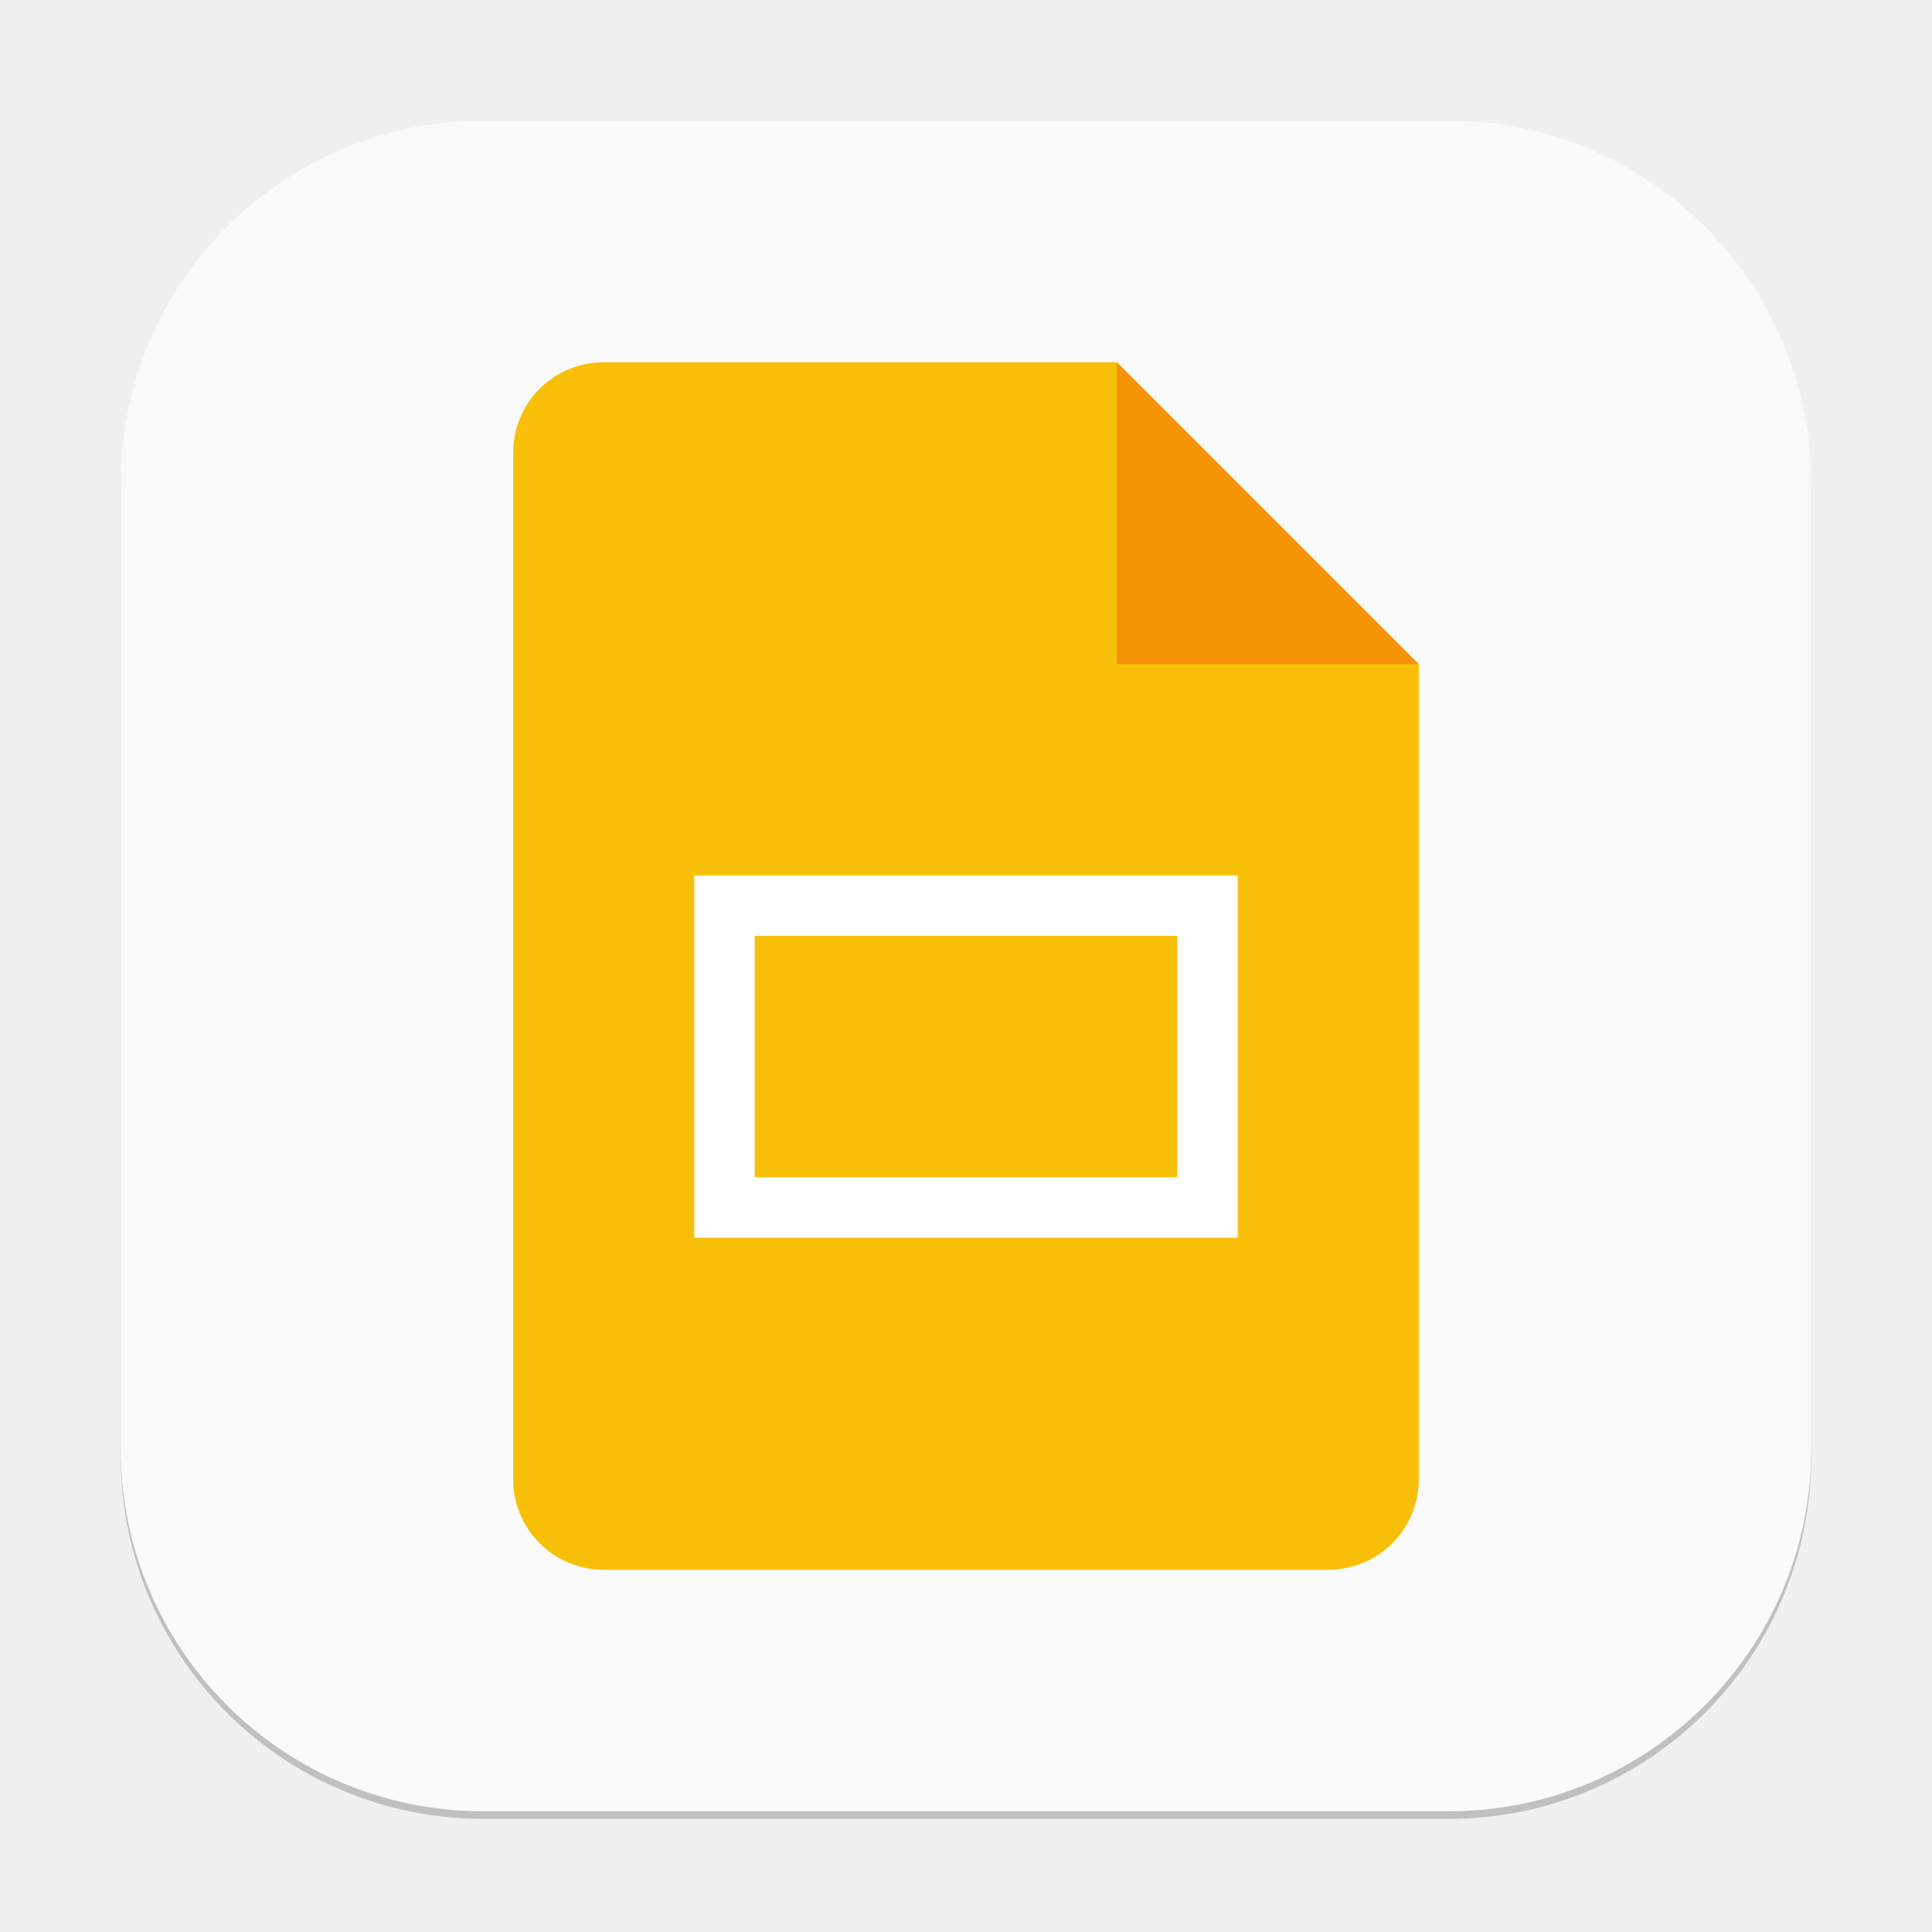
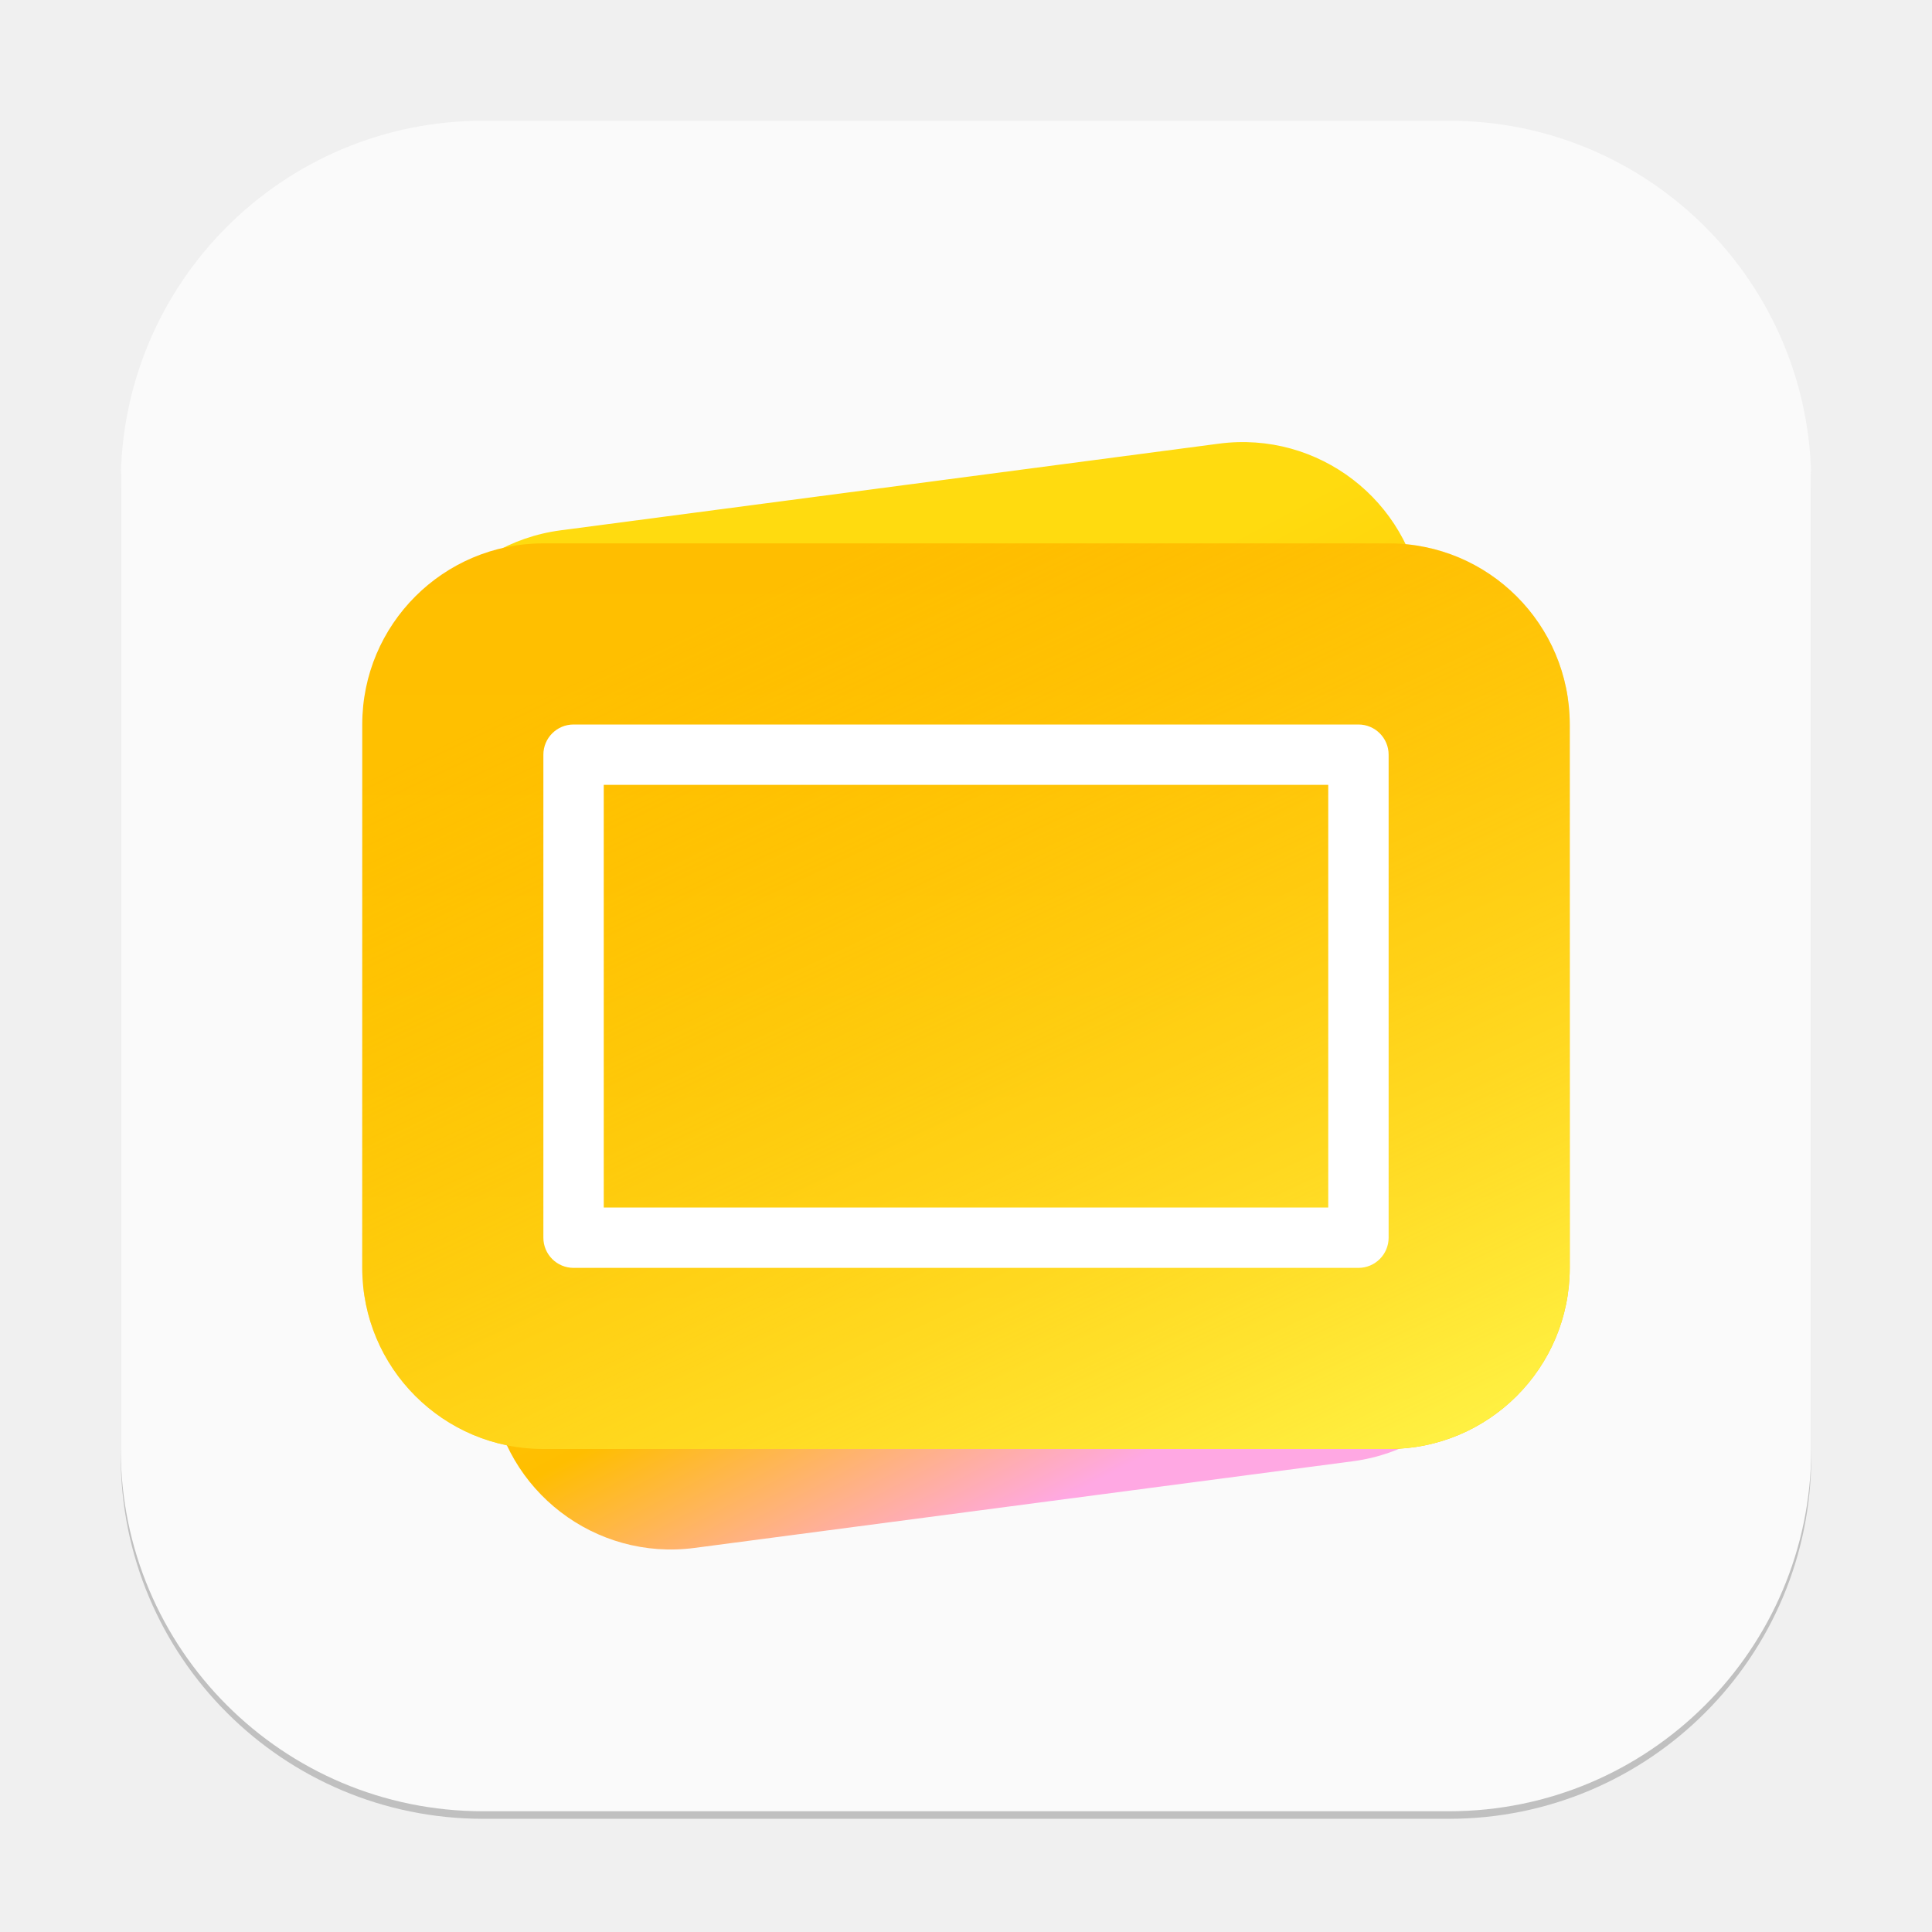
- <svg xmlns="http://www.w3.org/2000/svg" width="256" height="256" viewBox="0 0 256 256" version="1.1" id="svg1">
-   <defs id="defs1" />
+ <svg xmlns="http://www.w3.org/2000/svg" xmlns:xlink="http://www.w3.org/1999/xlink" width="256" height="256" viewBox="0 0 256 256" version="1.1" id="svg1">
+   <defs id="defs1">
+     <linearGradient xlink:href="#linearGradient2" id="linearGradient3" x1="11.845" y1="10.397" x2="18.163" y2="27.397" gradientUnits="userSpaceOnUse" gradientTransform="matrix(8,0,0,8,6.393703,-3.81097)" />
+     <linearGradient id="linearGradient2">
+       <stop style="stop-color:#ffdb0f;stop-opacity:1;" offset="0.201" id="stop2" />
+       <stop style="stop-color:#ffbe00;stop-opacity:1;" offset="0.666" id="stop4" />
+       <stop style="stop-color:#ffa8e3;stop-opacity:1;" offset="0.909" id="stop3" />
+     </linearGradient>
+     <linearGradient xlink:href="#linearGradient4" id="linearGradient6" x1="16" y1="9" x2="16" y2="24" gradientUnits="userSpaceOnUse" gradientTransform="scale(8)" />
+     <linearGradient id="linearGradient4">
+       <stop style="stop-color:#ffbe00;stop-opacity:1;" offset="0" id="stop5" />
+       <stop style="stop-color:#fec700;stop-opacity:1;" offset="1" id="stop6" />
+     </linearGradient>
+     <linearGradient xlink:href="#linearGradient7" id="linearGradient8" x1="22.231" y1="25.665" x2="14.357" y2="9" gradientUnits="userSpaceOnUse" gradientTransform="scale(8)" />
+     <linearGradient id="linearGradient7">
+       <stop style="stop-color:#fff549;stop-opacity:1;" offset="0" id="stop7" />
+       <stop style="stop-color:#ffbe00;stop-opacity:0;" offset="1" id="stop8" />
+     </linearGradient>
+   </defs>
  <rect style="opacity:0.2;fill:#000000;stroke-width:14" id="rect1" width="224" height="224" x="16" y="17" ry="48" />
  <rect style="fill:#fafafa;fill-opacity:1;stroke-width:8" id="rect2" width="224" height="224" x="16" y="16" ry="48" />
-   <path d="m 80,48 c -6.648,0 -12,5.352 -12,12 v 136 c 0,6.648 5.352,12 12,12 h 96 c 6.648,0 12,-5.352 12,-12 V 88 l -32,-8 -8,-32 z" style="fill:#f8bf08;fill-opacity:1;stroke-width:4;stroke-linecap:square;stroke-linejoin:bevel" id="path1151" />
-   <path d="m 148,48 40,40 h -40 z" style="fill:#f59307;fill-opacity:1;stroke-width:2.309;stroke-linecap:square;stroke-linejoin:bevel" id="path1123" />
-   <path id="rect1220" style="fill:#ffffff;stroke-width:4.899;stroke-linecap:square;stroke-linejoin:bevel" d="m 92,116 v 48 h 72 v -48 z m 8,8 h 56 v 32 h -56 z" />
+   <rect style="fill:url(#linearGradient3);stroke-width:8" id="rect2-4" width="136" height="136" x="40.468" y="79.366" ry="24" transform="rotate(-7.5)" />
+   <rect style="fill:url(#linearGradient6);stroke-width:8" id="rect1-5" width="160" height="120" x="48" y="72" ry="24" />
+   <rect style="fill:url(#linearGradient8);stroke-width:8" id="rect6" width="160" height="120" x="48" y="72" ry="24" />
+   <path id="rect1220" style="fill:#ffffff;stroke-width:4.899;stroke-linecap:square;stroke-linejoin:bevel" d="m 76,96 a 4,4 0 0 0 -4,4 v 64 a 4,4 0 0 0 4,4 h 104 a 4,4 0 0 0 4,-4 v -64 a 4,4 0 0 0 -4,-4 z m 4,8 h 96 v 56 H 80 Z" />
</svg>
